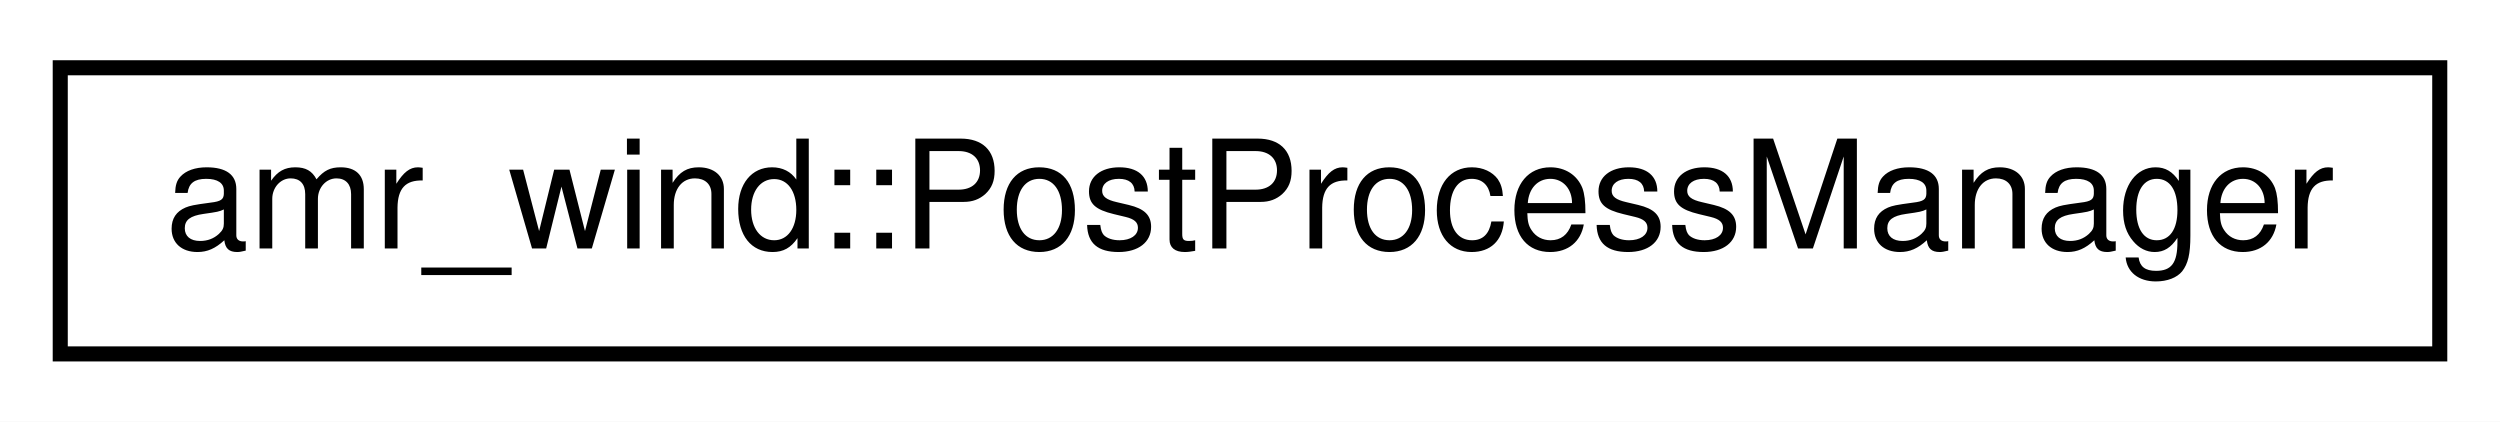
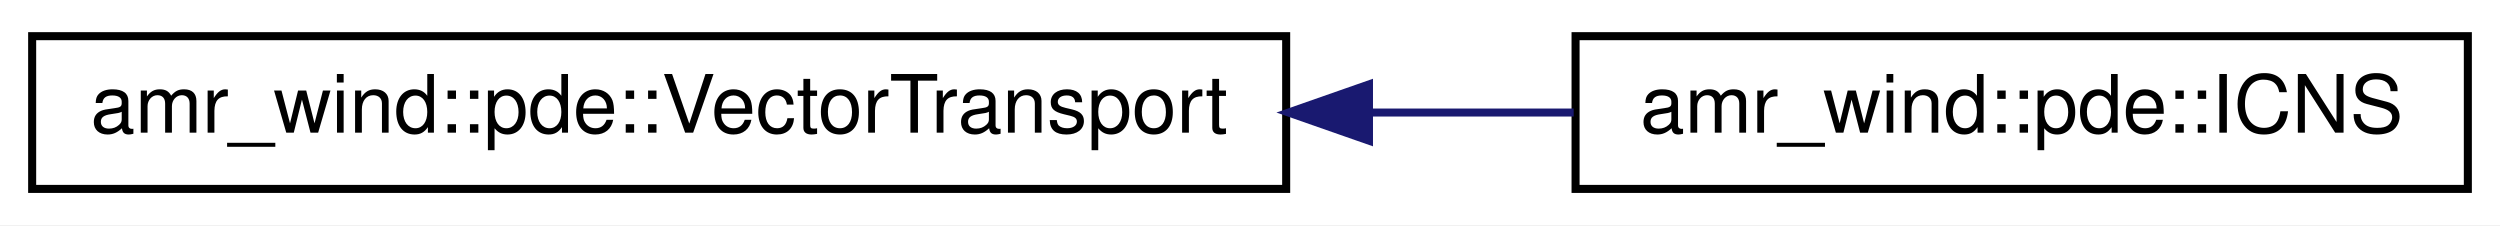
- <svg xmlns="http://www.w3.org/2000/svg" xmlns:xlink="http://www.w3.org/1999/xlink" width="166pt" height="28pt" viewBox="0.00 0.00 166.00 28.00">
+ <svg xmlns="http://www.w3.org/2000/svg" xmlns:xlink="http://www.w3.org/1999/xlink" width="311pt" height="28pt" viewBox="0.00 0.00 311.00 28.00">
  <g id="graph0" class="graph" transform="scale(1 1) rotate(0) translate(4 24)">
-     <polygon fill="#ffffff" stroke="transparent" points="-4,4 -4,-24 162,-24 162,4 -4,4" />
+     <polygon fill="#ffffff" stroke="transparent" points="-4,4 -4,-24 307,-24 307,4 -4,4" />
    <g id="node1" class="node">
      <g id="a_node1">
-         <a xlink:href="classamr__wind_1_1_post_process_manager.html" target="_top" xlink:title="A collection of post-processing instances that are active during a simulation. ">
-           <polygon fill="#ffffff" stroke="#000000" points="0,-.5 0,-19.5 158,-19.5 158,-.5 0,-.5" />
-           <text text-anchor="middle" x="79" y="-7.5" font-family="Helvetica,sans-Serif" font-size="10.00" fill="#000000">amr_wind::PostProcessManager</text>
+         <a xlink:href="structamr__wind_1_1pde_1_1_vector_transport.html" target="_top" xlink:title="Characteristics of a vector transport equation. ">
+           <polygon fill="#ffffff" stroke="#000000" points="0,-.5 0,-19.5 156,-19.5 156,-.5 0,-.5" />
+           <text text-anchor="middle" x="78" y="-7.5" font-family="Helvetica,sans-Serif" font-size="10.00" fill="#000000">amr_wind::pde::VectorTransport</text>
        </a>
      </g>
    </g>
+     <g id="node2" class="node">
+       <g id="a_node2">
+         <a xlink:href="structamr__wind_1_1pde_1_1_i_c_n_s.html" target="_top" xlink:title="Characteristics of ICNS equation system. ">
+           <polygon fill="#ffffff" stroke="#000000" points="192,-.5 192,-19.5 303,-19.5 303,-.5 192,-.5" />
+           <text text-anchor="middle" x="247.5" y="-7.5" font-family="Helvetica,sans-Serif" font-size="10.00" fill="#000000">amr_wind::pde::ICNS</text>
+         </a>
+       </g>
+     </g>
+     <g id="edge1" class="edge">
+       <path fill="none" stroke="#191970" d="M166.42,-10C175.038,-10 183.607,-10 191.766,-10" />
+       <polygon fill="#191970" stroke="#191970" points="166.3,-6.5 156.3,-10 166.3,-13.5 166.3,-6.5" />
+     </g>
  </g>
</svg>
